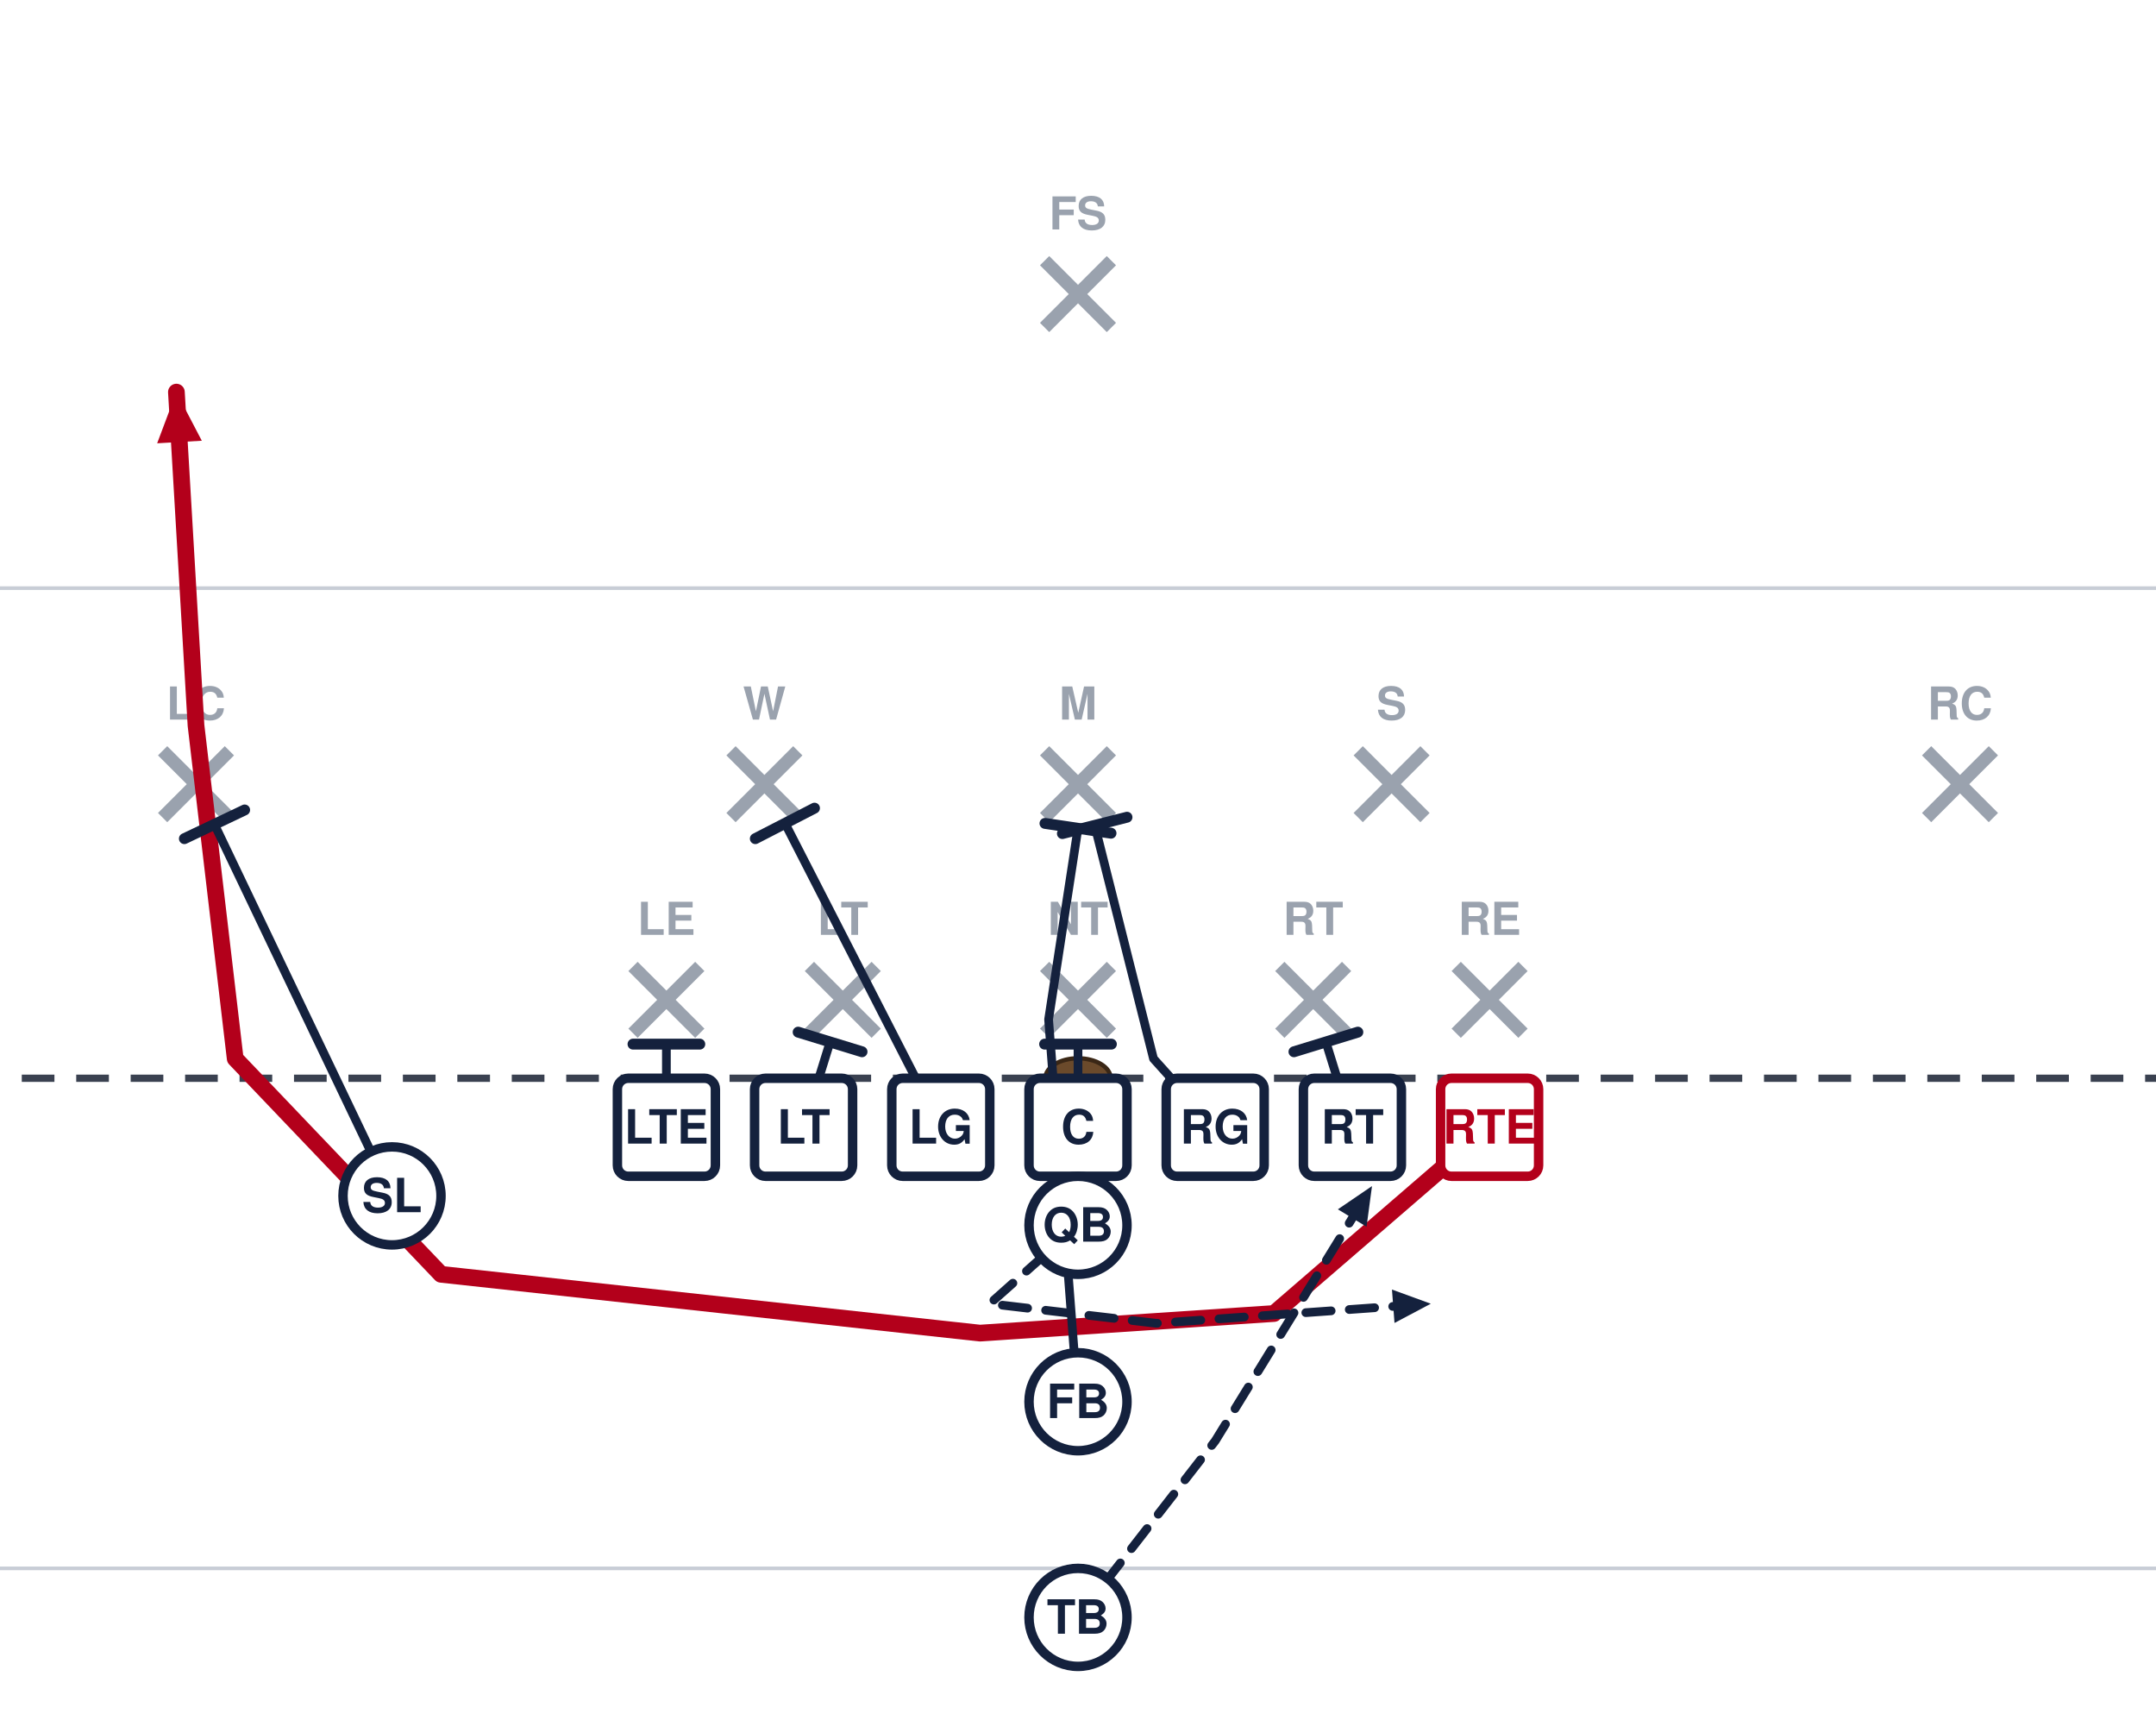
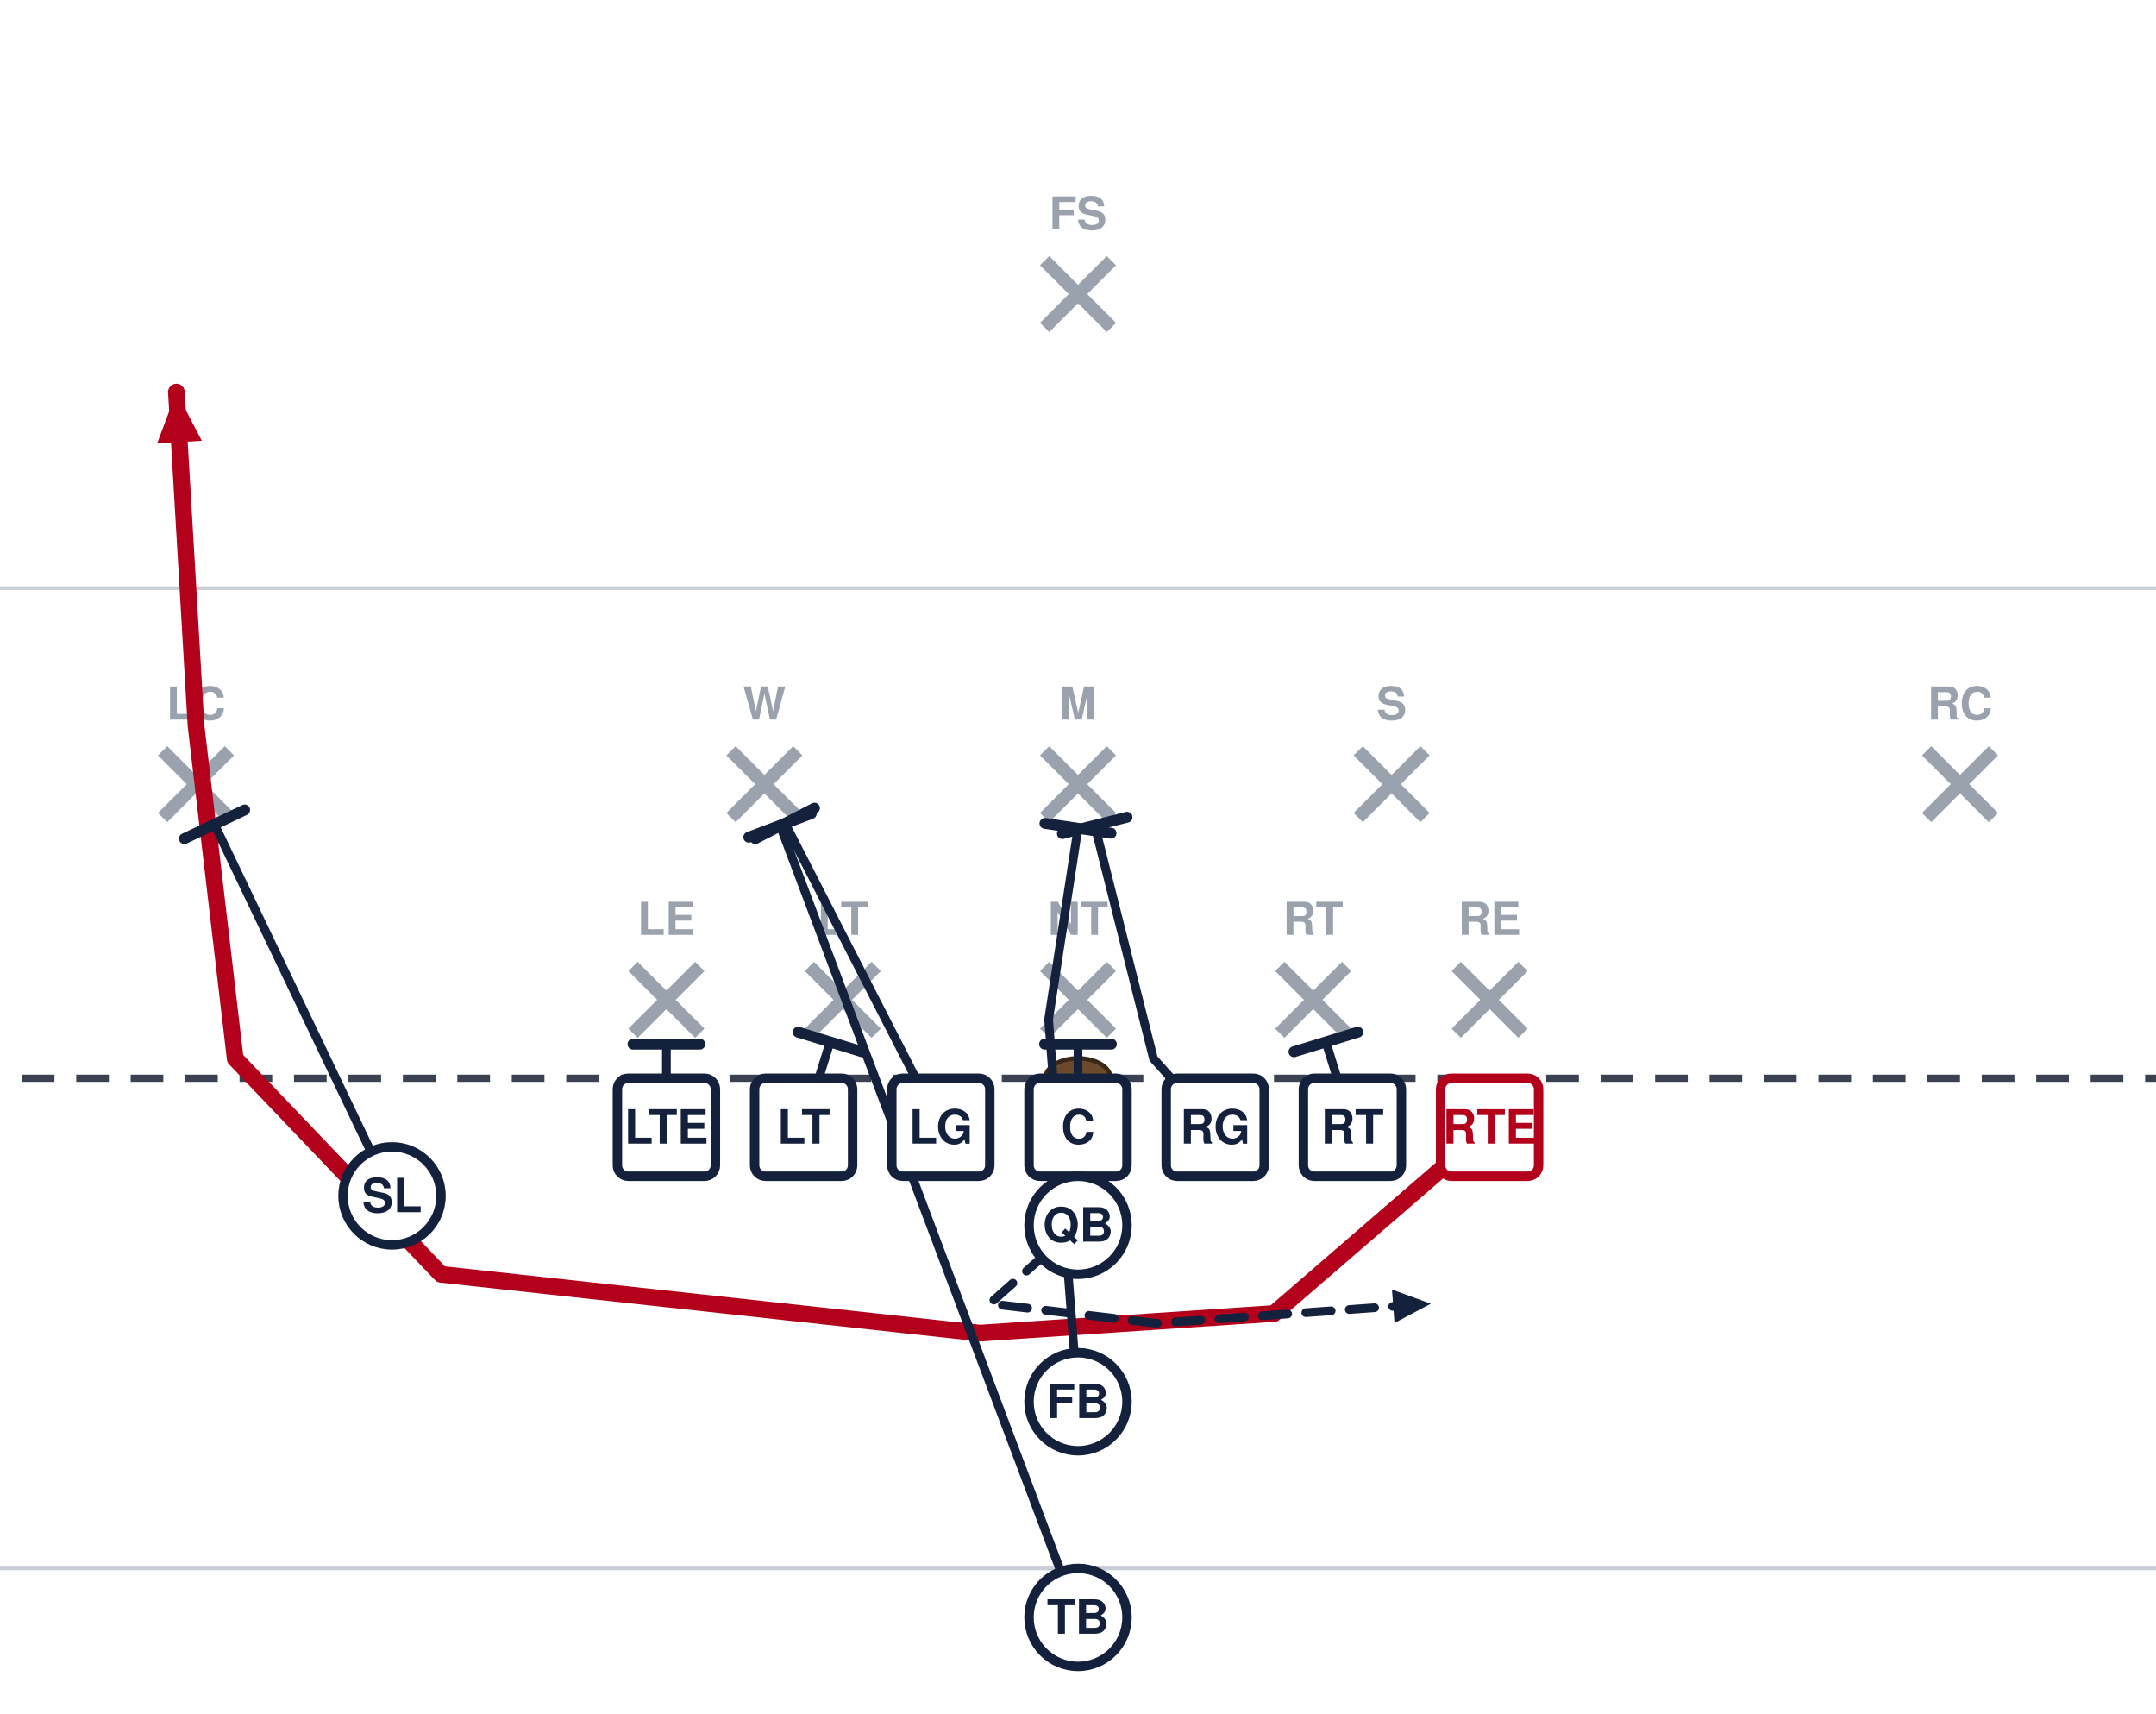
<svg xmlns="http://www.w3.org/2000/svg" width="594" height="472" viewBox="54 27 594 472" font-family="Segoe UI, Helvetica, Arial, sans-serif" role="img">
  <rect x="0" y="0" width="702" height="513" fill="#ffffff" />
  <line x1="0" y1="459.0" x2="702" y2="459.0" stroke="#c8cdd6" stroke-width="1" />
  <line x1="0" y1="189.0" x2="702" y2="189.0" stroke="#c8cdd6" stroke-width="1" />
  <line x1="0" y1="324.0" x2="702" y2="324.0" stroke="#3a4150" stroke-width="2" stroke-dasharray="9 6" />
  <ellipse cx="351.0" cy="324.0" rx="9" ry="5.5" fill="#6b4a2b" stroke="#3a2716" stroke-width="1.2" />
  <line x1="228.4" y1="293.2" x2="246.8" y2="311.6" stroke="#9aa2ae" stroke-width="3.6" />
  <line x1="246.8" y1="293.2" x2="228.4" y2="311.6" stroke="#9aa2ae" stroke-width="3.6" />
  <text x="237.6" y="284.5" text-anchor="middle" font-size="12.5" fill="#9aa2ae" font-weight="600">LE</text>
  <line x1="277.0" y1="293.2" x2="295.4" y2="311.6" stroke="#9aa2ae" stroke-width="3.6" />
  <line x1="295.4" y1="293.2" x2="277.0" y2="311.6" stroke="#9aa2ae" stroke-width="3.6" />
  <text x="286.2" y="284.5" text-anchor="middle" font-size="12.5" fill="#9aa2ae" font-weight="600">LT</text>
  <line x1="341.8" y1="293.2" x2="360.2" y2="311.6" stroke="#9aa2ae" stroke-width="3.6" />
  <line x1="360.2" y1="293.2" x2="341.8" y2="311.6" stroke="#9aa2ae" stroke-width="3.6" />
  <text x="351.0" y="284.5" text-anchor="middle" font-size="12.5" fill="#9aa2ae" font-weight="600">NT</text>
  <line x1="406.6" y1="293.2" x2="425.0" y2="311.6" stroke="#9aa2ae" stroke-width="3.6" />
  <line x1="425.0" y1="293.2" x2="406.6" y2="311.6" stroke="#9aa2ae" stroke-width="3.6" />
  <text x="415.8" y="284.5" text-anchor="middle" font-size="12.5" fill="#9aa2ae" font-weight="600">RT</text>
  <line x1="455.2" y1="293.2" x2="473.6" y2="311.6" stroke="#9aa2ae" stroke-width="3.6" />
  <line x1="473.6" y1="293.2" x2="455.2" y2="311.6" stroke="#9aa2ae" stroke-width="3.6" />
  <text x="464.4" y="284.5" text-anchor="middle" font-size="12.5" fill="#9aa2ae" font-weight="600">RE</text>
  <line x1="255.4" y1="233.8" x2="273.8" y2="252.2" stroke="#9aa2ae" stroke-width="3.6" />
  <line x1="273.8" y1="233.8" x2="255.4" y2="252.2" stroke="#9aa2ae" stroke-width="3.6" />
  <text x="264.6" y="225.2" text-anchor="middle" font-size="12.5" fill="#9aa2ae" font-weight="600">W</text>
  <line x1="341.8" y1="233.8" x2="360.2" y2="252.2" stroke="#9aa2ae" stroke-width="3.6" />
  <line x1="360.2" y1="233.8" x2="341.8" y2="252.2" stroke="#9aa2ae" stroke-width="3.6" />
  <text x="351.0" y="225.2" text-anchor="middle" font-size="12.5" fill="#9aa2ae" font-weight="600">M</text>
  <line x1="428.2" y1="233.8" x2="446.6" y2="252.2" stroke="#9aa2ae" stroke-width="3.6" />
  <line x1="446.6" y1="233.8" x2="428.2" y2="252.2" stroke="#9aa2ae" stroke-width="3.6" />
  <text x="437.4" y="225.2" text-anchor="middle" font-size="12.5" fill="#9aa2ae" font-weight="600">S</text>
  <line x1="98.8" y1="233.8" x2="117.2" y2="252.2" stroke="#9aa2ae" stroke-width="3.6" />
  <line x1="117.2" y1="233.8" x2="98.8" y2="252.2" stroke="#9aa2ae" stroke-width="3.6" />
  <text x="108.0" y="225.2" text-anchor="middle" font-size="12.5" fill="#9aa2ae" font-weight="600">LC</text>
  <line x1="584.8" y1="233.8" x2="603.2" y2="252.2" stroke="#9aa2ae" stroke-width="3.6" />
  <line x1="603.2" y1="233.8" x2="584.8" y2="252.2" stroke="#9aa2ae" stroke-width="3.6" />
  <text x="594.0" y="225.2" text-anchor="middle" font-size="12.5" fill="#9aa2ae" font-weight="600">RC</text>
  <line x1="341.8" y1="98.8" x2="360.2" y2="117.2" stroke="#9aa2ae" stroke-width="3.6" />
  <line x1="360.2" y1="98.8" x2="341.8" y2="117.2" stroke="#9aa2ae" stroke-width="3.6" />
  <text x="351.0" y="90.2" text-anchor="middle" font-size="12.5" fill="#9aa2ae" font-weight="600">FS</text>
  <path d="M464.4,337.5 L405.0,388.8 L324.0,394.2 L175.5,378.0 L118.8,318.6 L108.0,226.8 L102.6,135.0" fill="none" stroke="#b3001b" stroke-width="4.6" stroke-linecap="round" stroke-linejoin="round" />
  <polygon points="102.6,135.0 109.6,148.4 97.3,149.1" fill="#b3001b" />
  <path d="M426.6,337.5 L419.3,314.0" fill="none" stroke="#14213d" stroke-width="2.4" stroke-linecap="round" stroke-linejoin="round" />
  <line x1="410.5" y1="316.7" x2="428.1" y2="311.3" stroke="#14213d" stroke-width="3.0" stroke-linecap="round" />
  <path d="M388.8,337.5 L371.8,318.6 L355.6,254.3" fill="none" stroke="#14213d" stroke-width="2.4" stroke-linecap="round" stroke-linejoin="round" />
  <line x1="346.7" y1="256.6" x2="364.5" y2="252.1" stroke="#14213d" stroke-width="3.0" stroke-linecap="round" />
  <path d="M351.0,337.5 L351.0,314.6" fill="none" stroke="#14213d" stroke-width="2.4" stroke-linecap="round" stroke-linejoin="round" />
  <line x1="341.8" y1="314.6" x2="360.2" y2="314.6" stroke="#14213d" stroke-width="3.0" stroke-linecap="round" />
  <path d="M313.2,337.5 L270.3,253.8" fill="none" stroke="#14213d" stroke-width="2.4" stroke-linecap="round" stroke-linejoin="round" />
  <line x1="262.1" y1="258.0" x2="278.4" y2="249.6" stroke="#14213d" stroke-width="3.0" stroke-linecap="round" />
  <path d="M275.4,337.5 L282.7,314.0" fill="none" stroke="#14213d" stroke-width="2.4" stroke-linecap="round" stroke-linejoin="round" />
  <line x1="273.9" y1="311.3" x2="291.5" y2="316.7" stroke="#14213d" stroke-width="3.0" stroke-linecap="round" />
  <path d="M237.6,337.5 L237.6,314.6" fill="none" stroke="#14213d" stroke-width="2.4" stroke-linecap="round" stroke-linejoin="round" />
  <line x1="228.4" y1="314.6" x2="246.8" y2="314.6" stroke="#14213d" stroke-width="3.0" stroke-linecap="round" />
  <path d="M162.0,356.4 L113.1,254.1" fill="none" stroke="#14213d" stroke-width="2.4" stroke-linecap="round" stroke-linejoin="round" />
  <line x1="104.8" y1="258.0" x2="121.4" y2="250.1" stroke="#14213d" stroke-width="3.0" stroke-linecap="round" />
  <path d="M351.0,364.5 L326.7,386.1 L372.6,391.5 L448.2,386.1" fill="none" stroke="#14213d" stroke-width="2.4" stroke-linecap="round" stroke-linejoin="round" stroke-dasharray="7 5" />
  <polygon points="448.2,386.1 438.2,391.4 437.5,382.2" fill="#14213d" />
  <path d="M351.0,413.1 L342.9,307.8 L351.0,255.1" fill="none" stroke="#14213d" stroke-width="2.4" stroke-linecap="round" stroke-linejoin="round" />
  <line x1="341.9" y1="253.8" x2="360.1" y2="256.5" stroke="#14213d" stroke-width="3.0" stroke-linecap="round" />
-   <path d="M351.0,472.5 L388.8,423.9 L432.0,353.7" fill="none" stroke="#14213d" stroke-width="2.4" stroke-linecap="round" stroke-linejoin="round" stroke-dasharray="7 5" />
-   <polygon points="432.0,353.7 430.5,364.9 422.6,360.1" fill="#14213d" />
+   <path d="M351.0,472.5 L268.9,254.3" fill="none" stroke="#14213d" stroke-width="2.4" stroke-linecap="round" stroke-linejoin="round" />
+   <line x1="260.3" y1="257.6" x2="277.5" y2="251.1" stroke="#14213d" stroke-width="3.0" stroke-linecap="round" />
  <rect x="224.1" y="324.0" width="27.0" height="27.0" rx="3" fill="#ffffff" stroke="#14213d" stroke-width="2.6" />
  <text x="237.6" y="342.0" text-anchor="middle" font-size="13" font-weight="700" fill="#14213d">LTE</text>
  <rect x="261.9" y="324.0" width="27.0" height="27.0" rx="3" fill="#ffffff" stroke="#14213d" stroke-width="2.6" />
  <text x="275.4" y="342.0" text-anchor="middle" font-size="13" font-weight="700" fill="#14213d">LT</text>
  <rect x="299.7" y="324.0" width="27.0" height="27.0" rx="3" fill="#ffffff" stroke="#14213d" stroke-width="2.6" />
  <text x="313.2" y="342.0" text-anchor="middle" font-size="13" font-weight="700" fill="#14213d">LG</text>
  <rect x="337.5" y="324.0" width="27.0" height="27.0" rx="3" fill="#ffffff" stroke="#14213d" stroke-width="2.6" />
  <text x="351.0" y="342.0" text-anchor="middle" font-size="13" font-weight="700" fill="#14213d">C</text>
  <rect x="375.3" y="324.0" width="27.0" height="27.0" rx="3" fill="#ffffff" stroke="#14213d" stroke-width="2.6" />
  <text x="388.8" y="342.0" text-anchor="middle" font-size="13" font-weight="700" fill="#14213d">RG</text>
  <rect x="413.1" y="324.0" width="27.0" height="27.0" rx="3" fill="#ffffff" stroke="#14213d" stroke-width="2.6" />
  <text x="426.6" y="342.0" text-anchor="middle" font-size="13" font-weight="700" fill="#14213d">RT</text>
  <rect x="450.9" y="324.0" width="27.0" height="27.0" rx="3" fill="#ffffff" stroke="#b3001b" stroke-width="2.6" />
  <text x="464.4" y="342.0" text-anchor="middle" font-size="13" font-weight="700" fill="#b3001b">RTE</text>
  <circle cx="162.0" cy="356.4" r="13.5" fill="#ffffff" stroke="#14213d" stroke-width="2.6" />
  <text x="162.0" y="360.9" text-anchor="middle" font-size="13" font-weight="700" fill="#14213d">SL</text>
  <circle cx="351.0" cy="364.5" r="13.5" fill="#ffffff" stroke="#14213d" stroke-width="2.6" />
  <text x="351.0" y="369.0" text-anchor="middle" font-size="13" font-weight="700" fill="#14213d">QB</text>
  <circle cx="351.0" cy="413.1" r="13.5" fill="#ffffff" stroke="#14213d" stroke-width="2.6" />
  <text x="351.0" y="417.6" text-anchor="middle" font-size="13" font-weight="700" fill="#14213d">FB</text>
  <circle cx="351.0" cy="472.5" r="13.5" fill="#ffffff" stroke="#14213d" stroke-width="2.6" />
  <text x="351.0" y="477.0" text-anchor="middle" font-size="13" font-weight="700" fill="#14213d">TB</text>
</svg>
